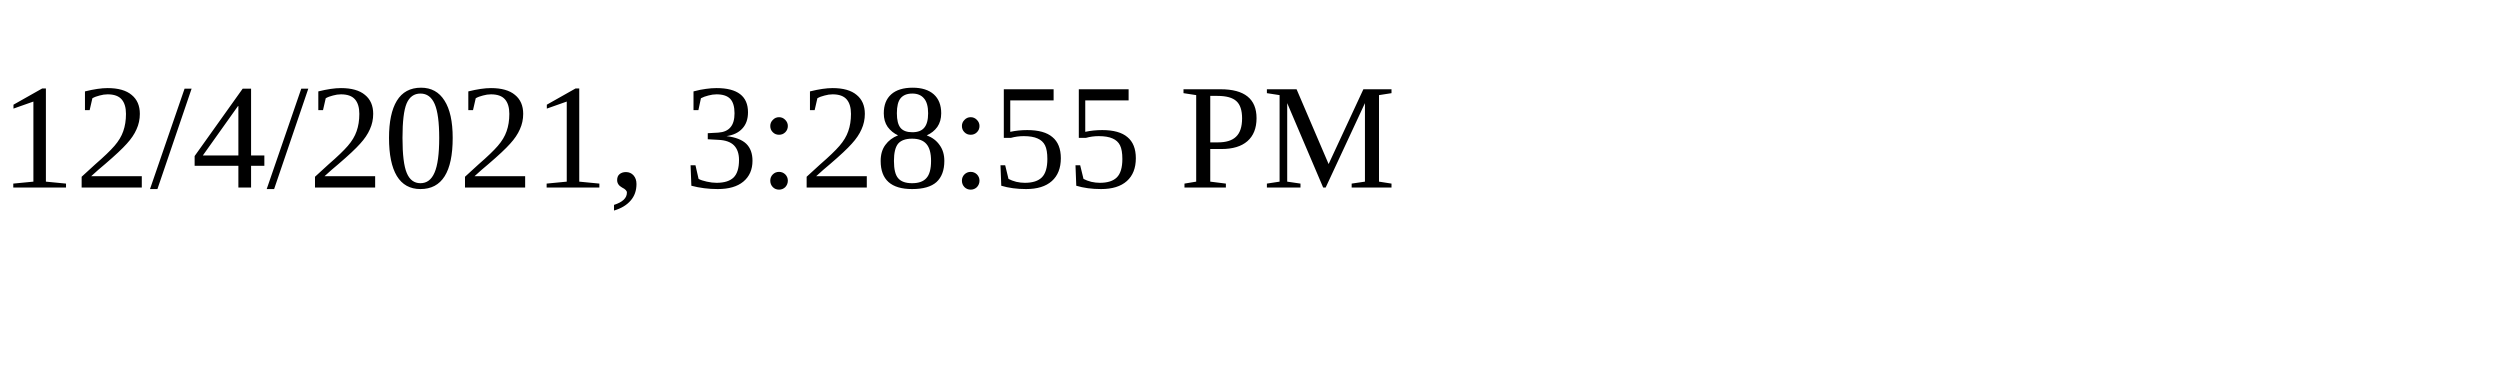
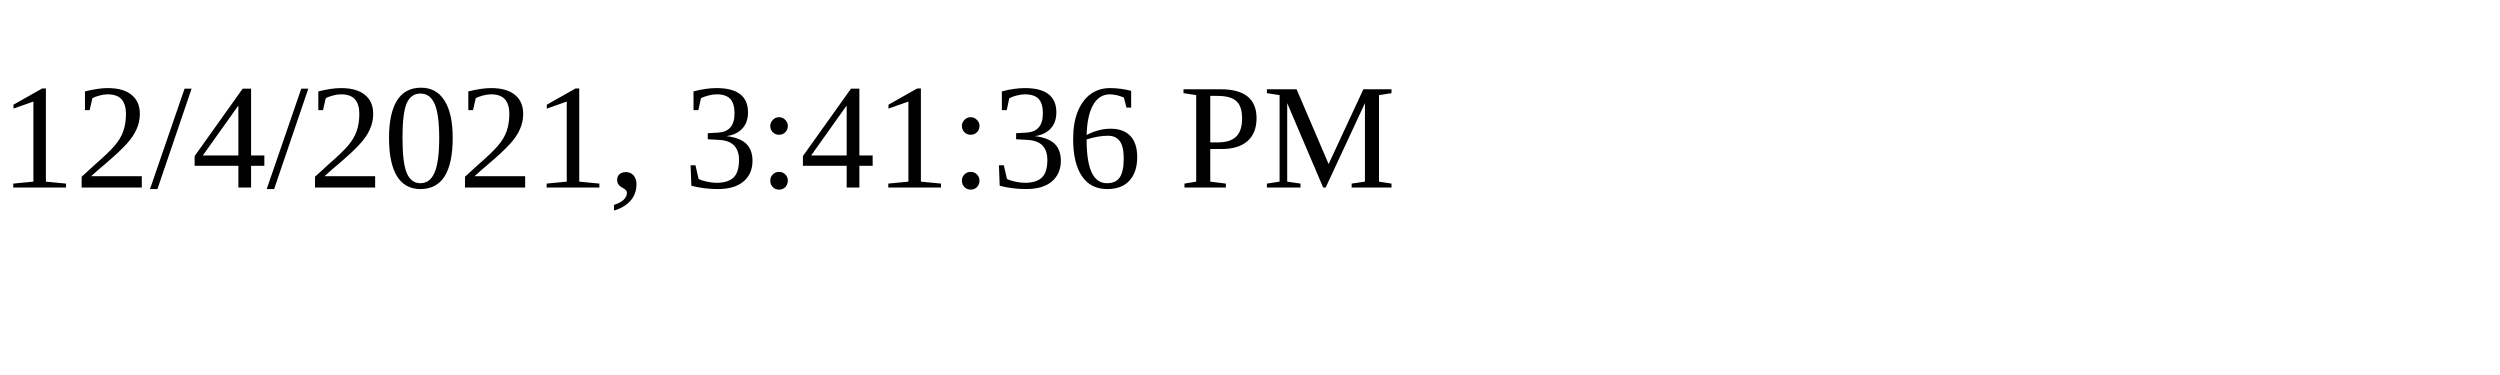
<svg xmlns="http://www.w3.org/2000/svg" height="30" width="200">
-   <text x="0" y="15">12/4/2021, 3:28:55 PM</text>
+   <text x="0" y="15">12/4/2021, 3:41:36 PM</text>
</svg>
